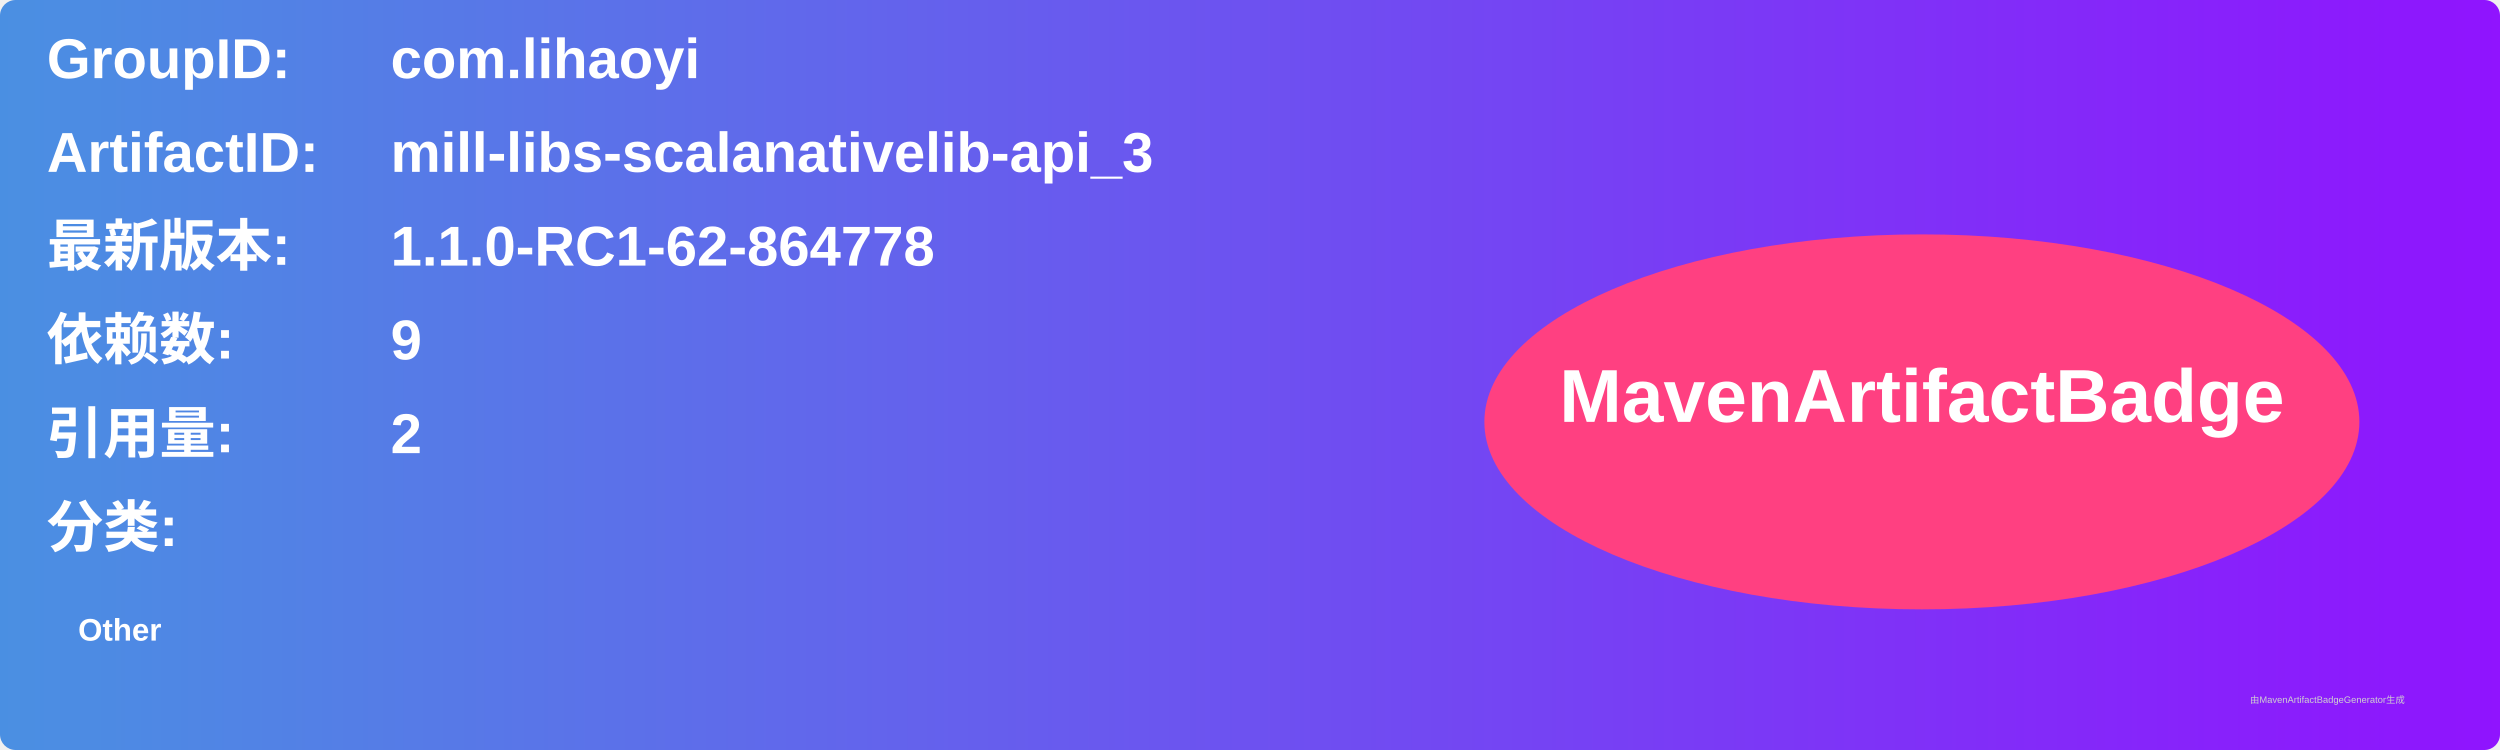
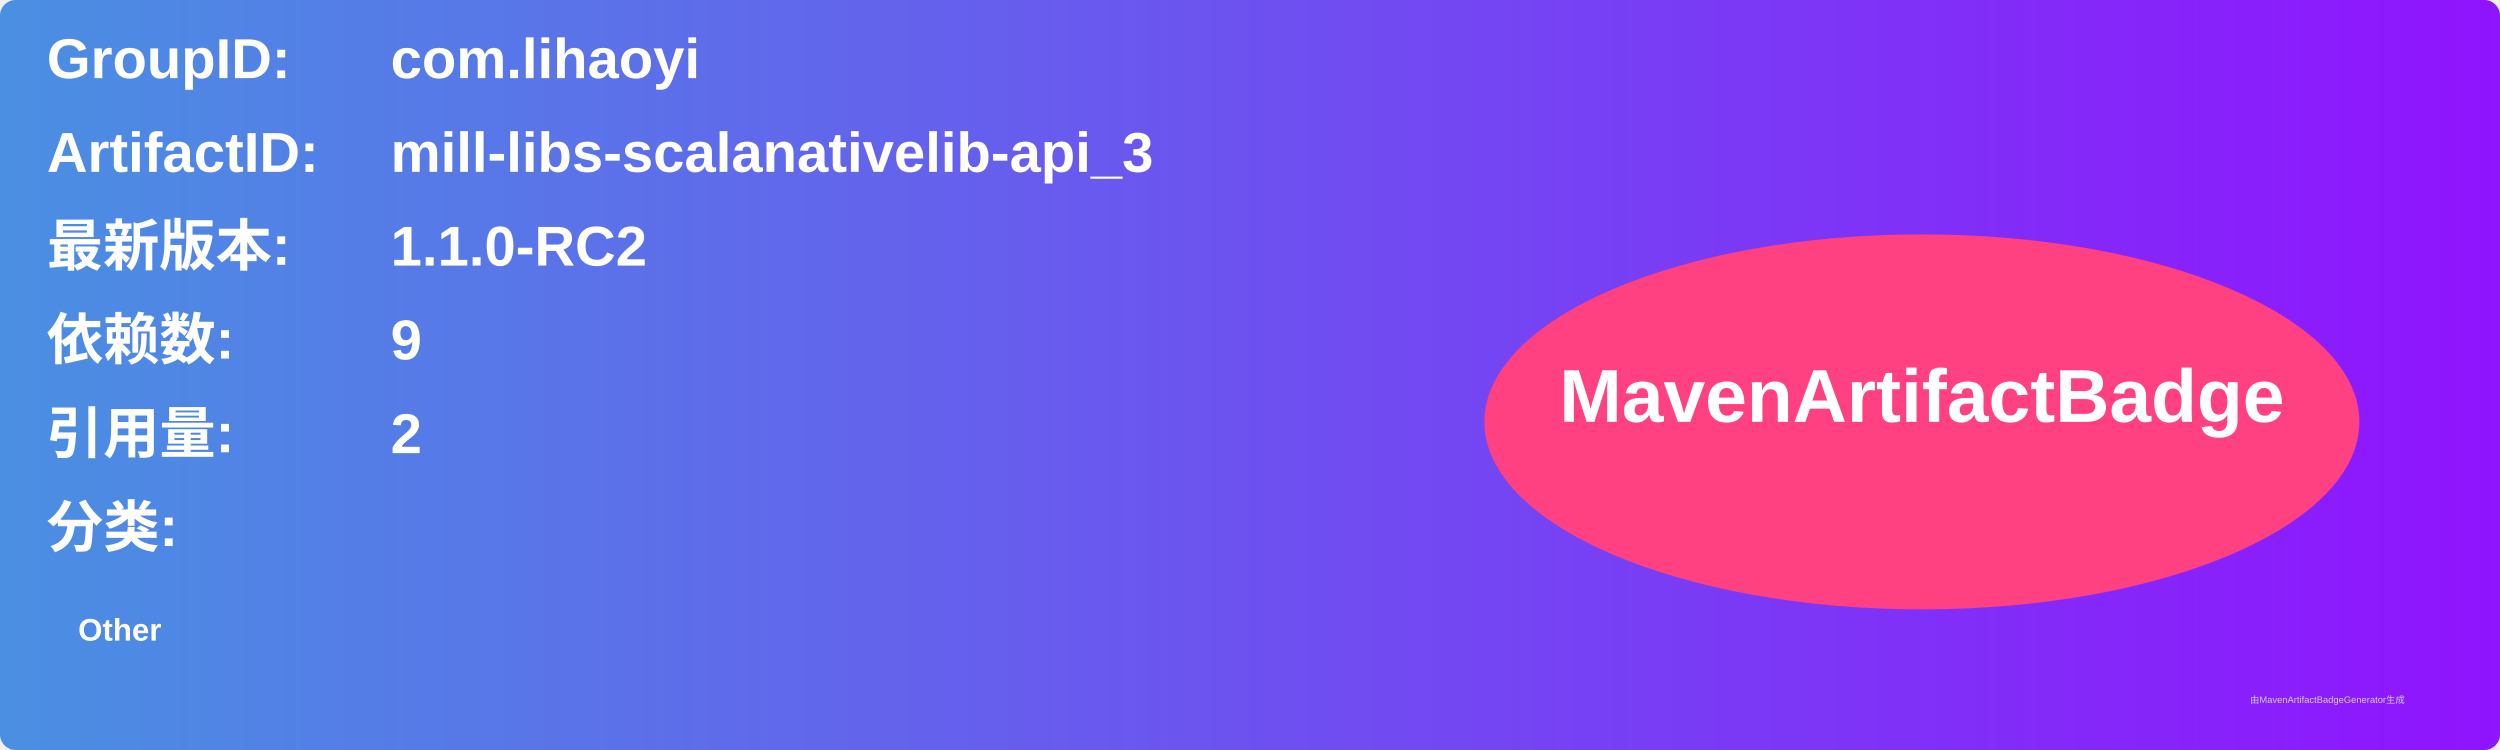
<svg xmlns="http://www.w3.org/2000/svg" width="800" height="240" viewBox="0 0 800 240">
  <linearGradient id="grad" x1="0%" y1="0%" x2="100%" y2="0%">
    <stop offset="0%" stop-color="#4a90e2" />
    <stop offset="100%" stop-color="#9013fe" />
  </linearGradient>
  <rect width="100%" height="100%" rx="5" ry="5" fill="url(#grad)" />
  <g transform="translate(15, 15)">
    <text x="0" y="10" font-family="Arial" font-size="18" fill="white" font-weight="bold" width="260">GroupID:</text>
    <text x="110" y="10" font-family="Arial" font-size="18" fill="white" font-weight="bold" width="460">com.lihaoyi</text>
    <text x="0" y="40" font-family="Arial" font-size="18" fill="white" font-weight="bold" width="260">ArtifactID:</text>
    <text x="110" y="40" font-family="Arial" font-size="18" fill="white" font-weight="bold" width="460">mill-libs-scalanativelib-api_3</text>
    <text x="0" y="70" font-family="Arial" font-size="18" fill="white" font-weight="bold">最新版本:</text>
    <text x="110" y="70" font-family="Arial" font-size="18" fill="white" font-weight="bold">
-       <tspan font-weight="bold">1.1.0-RC1-62-864778</tspan>
+       <tspan font-weight="bold">1.1.0-RC2</tspan>
    </text>
    <text x="0" y="100" font-family="Arial" font-size="18" fill="white" font-weight="bold">依赖数: </text>
    <text x="110" y="100" font-family="Arial" font-size="18" fill="white">
      <tspan font-weight="bold">9</tspan>
    </text>
    <text x="0" y="130" font-family="Arial" font-size="18" fill="white" font-weight="bold">引用量: </text>
    <text x="110" y="130" font-family="Arial" font-size="18" fill="white">
      <tspan font-weight="bold">2</tspan>
    </text>
    <text x="0" y="160" font-family="Arial" font-size="18" fill="white" font-weight="bold">分类:</text>
    <text x="10" y="190" font-family="Arial" font-size="10" fill="white">
      <tspan font-weight="bold">Other</tspan>
    </text>
    <ellipse cx="600" cy="120" rx="140" ry="60" fill="#ff4081" />
    <text x="600" y="120" text-anchor="middle" font-family="Arial" font-size="24" fill="white" font-weight="bold">MavenArtifactBadge</text>
  </g>
  <text x="720" y="225" font-family="Arial" font-size="3" fill="#d0d0d0">由MavenArtifactBadgeGenerator生成</text>
</svg>
